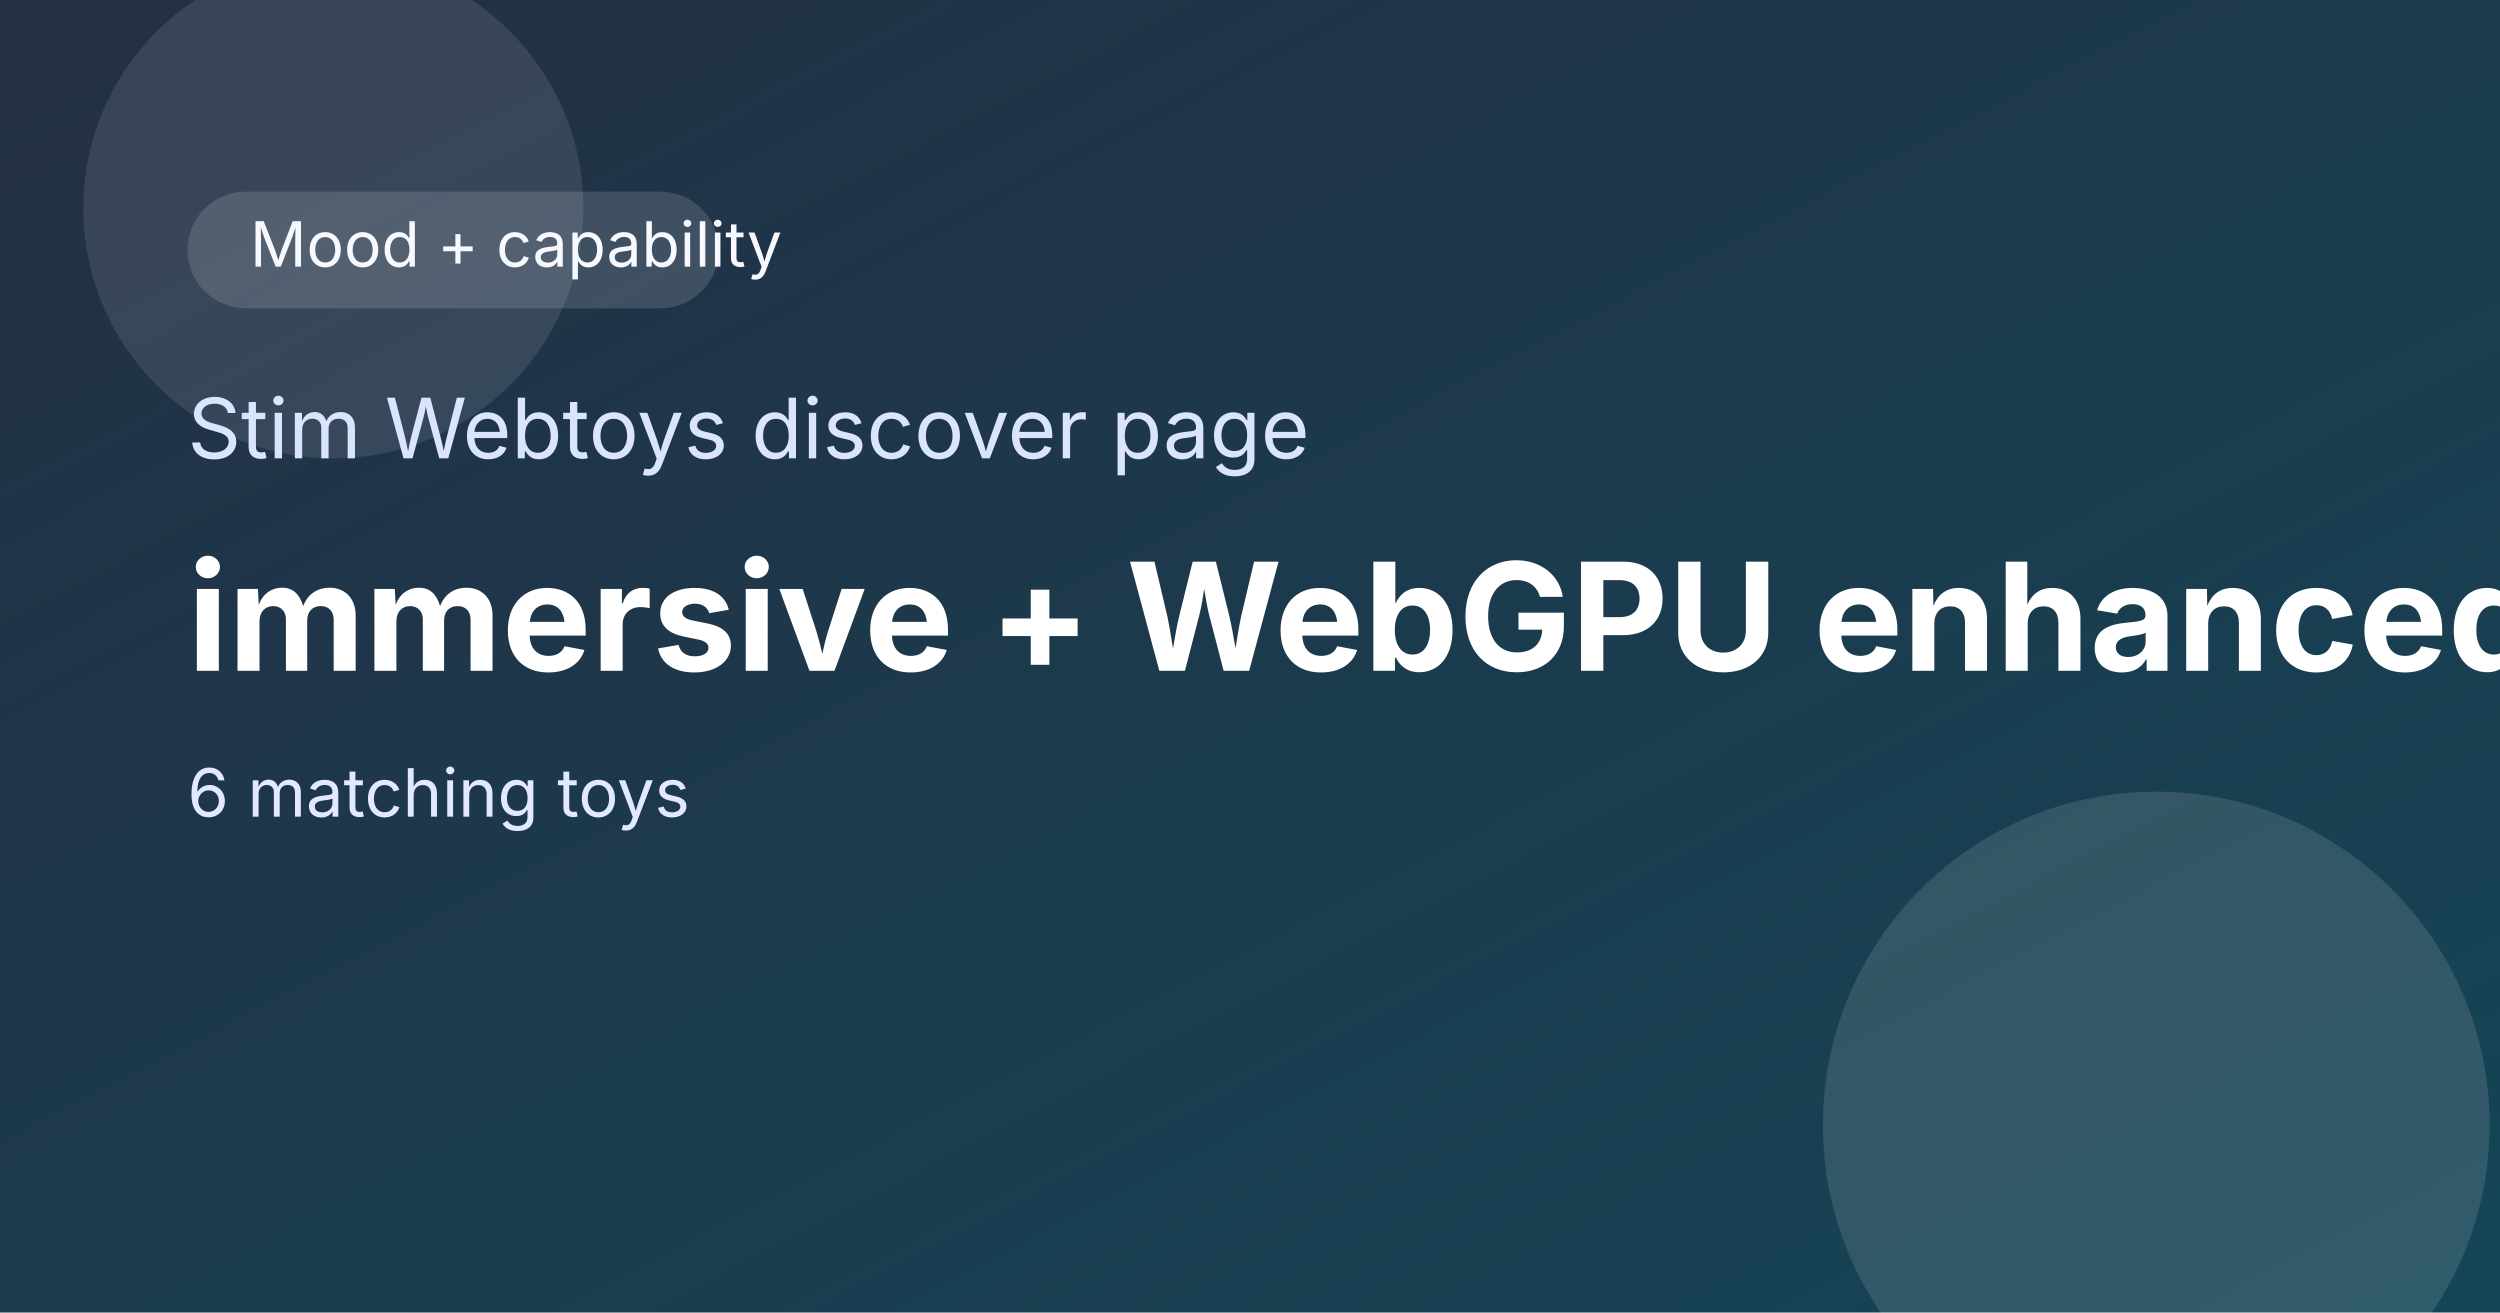
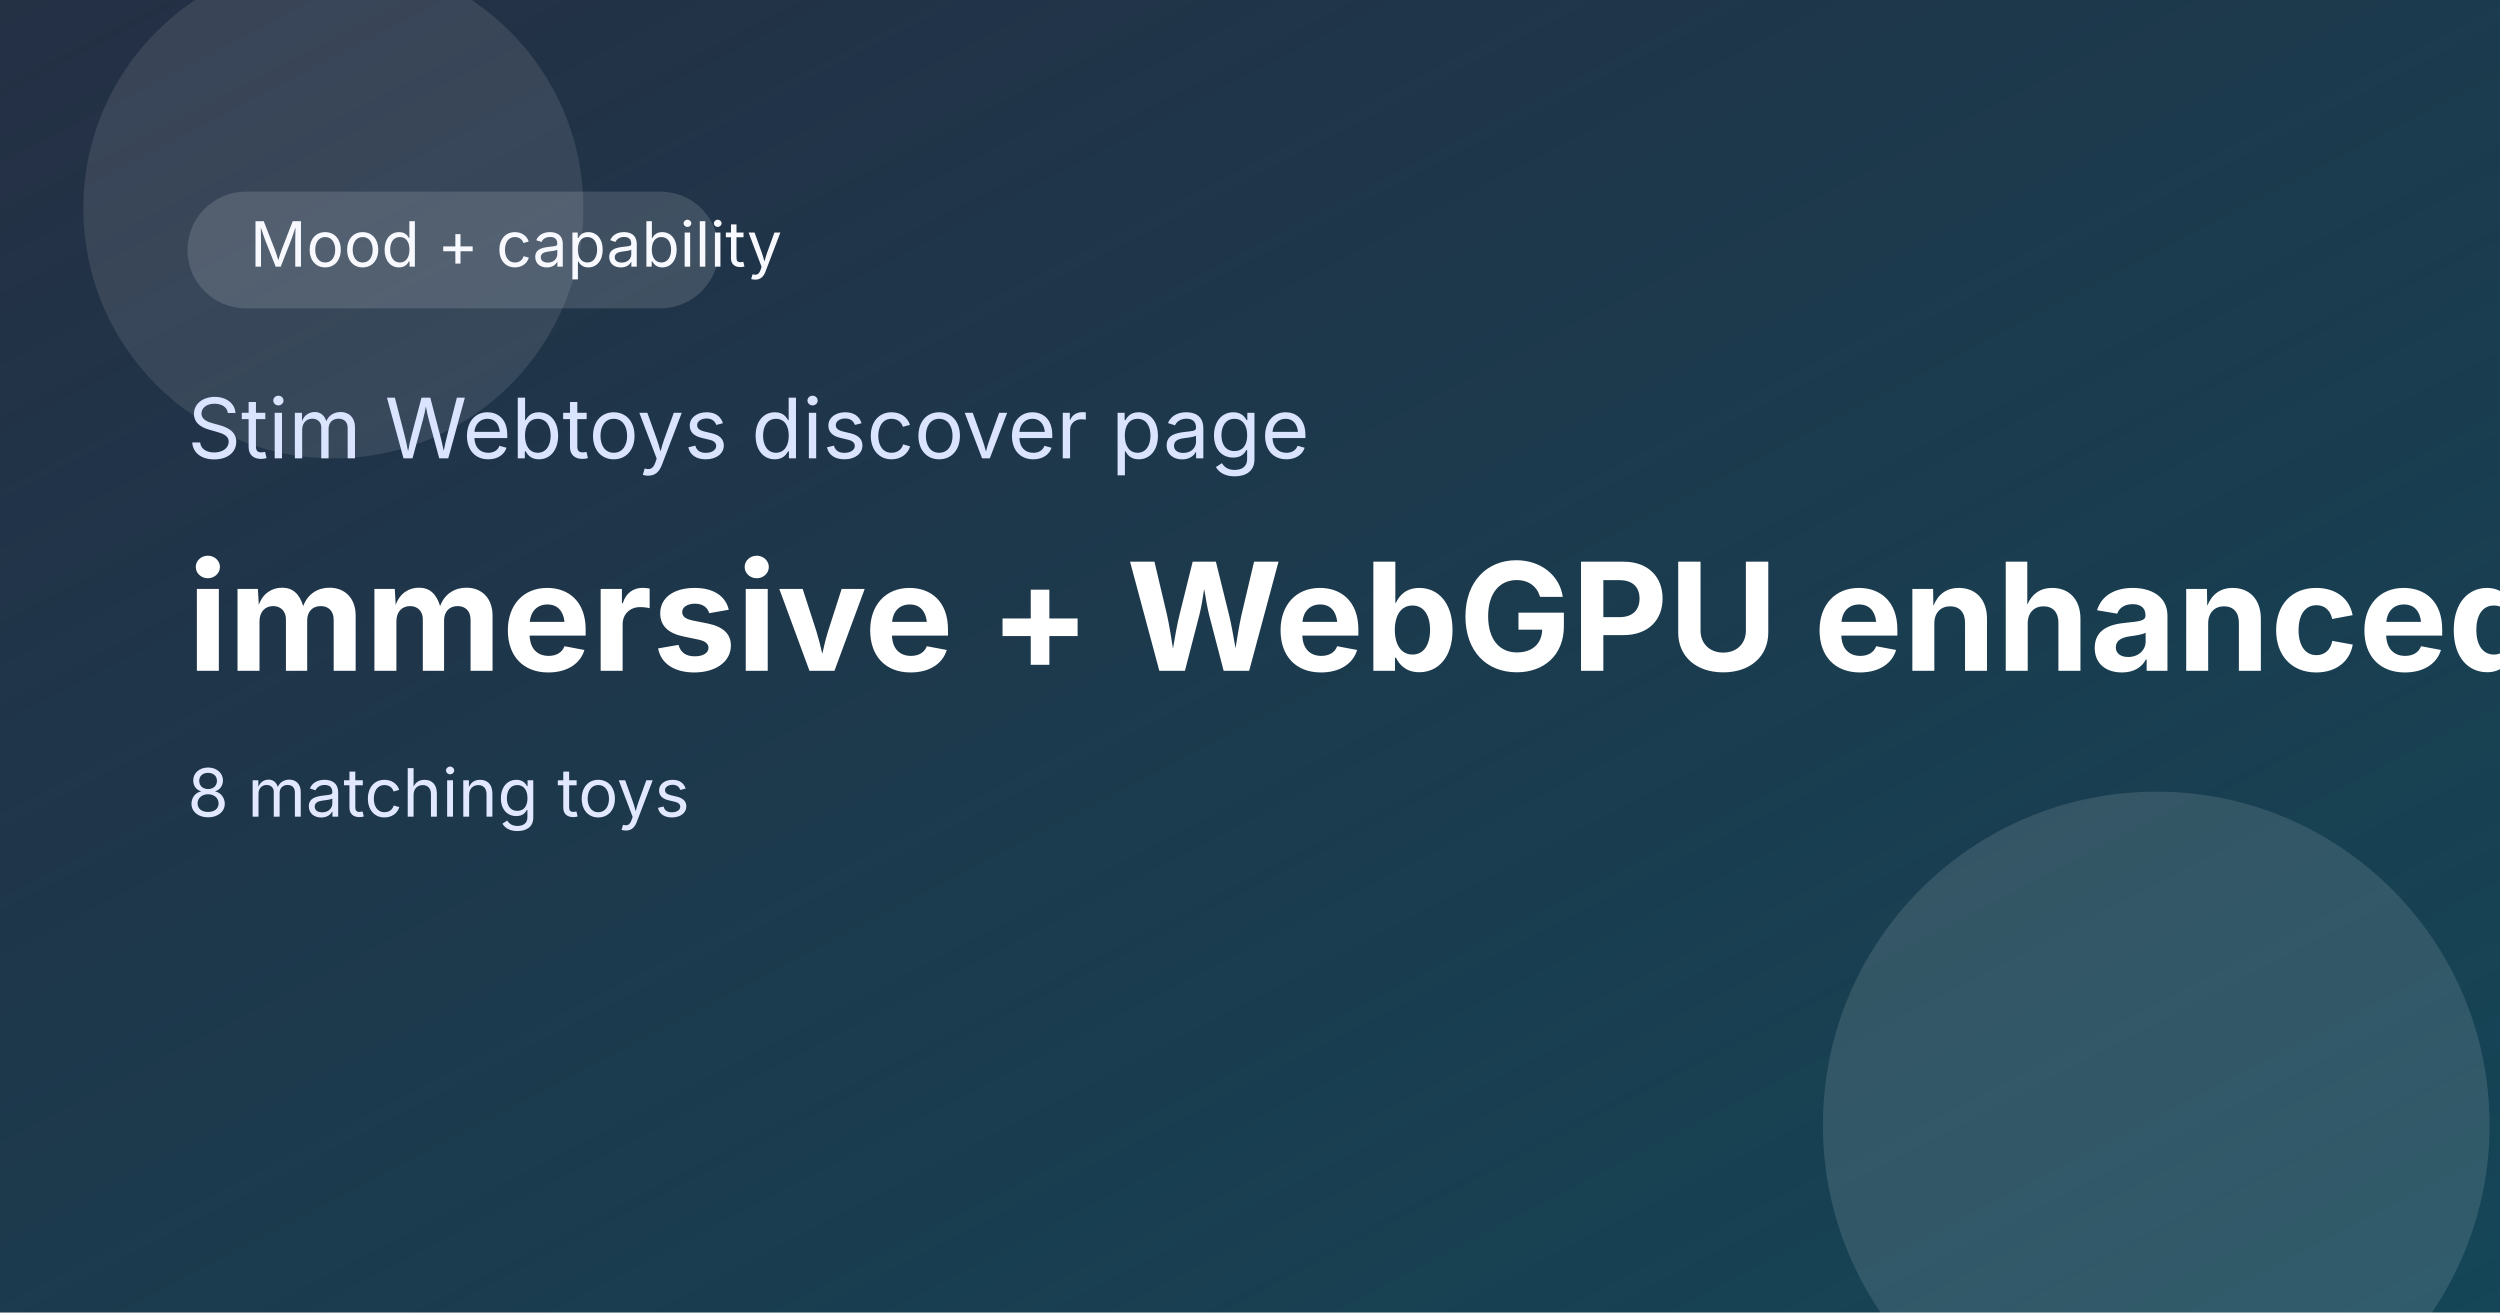
<svg xmlns="http://www.w3.org/2000/svg" width="1200" height="630" viewBox="0 0 1200 630" role="img" aria-label="immersive + WebGPU enhanced">
  <defs>
    <linearGradient id="bg" x1="0" y1="0" x2="1" y2="1">
      <stop offset="0%" stop-color="#0c1930" />
      <stop offset="100%" stop-color="#144657" />
    </linearGradient>
    <linearGradient id="shine" x1="0" y1="0" x2="1" y2="1">
      <stop offset="0%" stop-color="rgba(255,255,255,0.25)" />
      <stop offset="100%" stop-color="rgba(255,255,255,0)" />
    </linearGradient>
  </defs>
  <rect width="1200" height="630" fill="url(#bg)" />
  <rect x="0" y="0" width="1200" height="630" fill="url(#shine)" opacity="0.4" />
  <circle cx="1035" cy="540" r="160" fill="rgba(255,255,255,0.12)" />
  <circle cx="160" cy="100" r="120" fill="rgba(255,255,255,0.1)" />
  <rect x="90" y="92" width="255" height="56" rx="28" fill="rgba(255,255,255,0.14)" />
  <text x="120" y="128" font-size="30" fill="#f7f9ff" font-family="Inter, Arial, sans-serif">Mood + capability</text>
  <text x="90" y="220" font-size="40" fill="#dbe4ff" font-family="Inter, Arial, sans-serif">Stim Webtoys discover page</text>
  <text x="90" y="322" font-size="72" font-weight="700" fill="#ffffff" font-family="Inter, Arial, sans-serif">immersive + WebGPU enhanced</text>
-   <text x="90" y="392" font-size="32" fill="#e2e8ff" font-family="Inter, Arial, sans-serif">6 matching toys</text>
+   <text x="90" y="392" font-size="32" fill="#e2e8ff" font-family="Inter, Arial, sans-serif">8 matching toys</text>
</svg>
